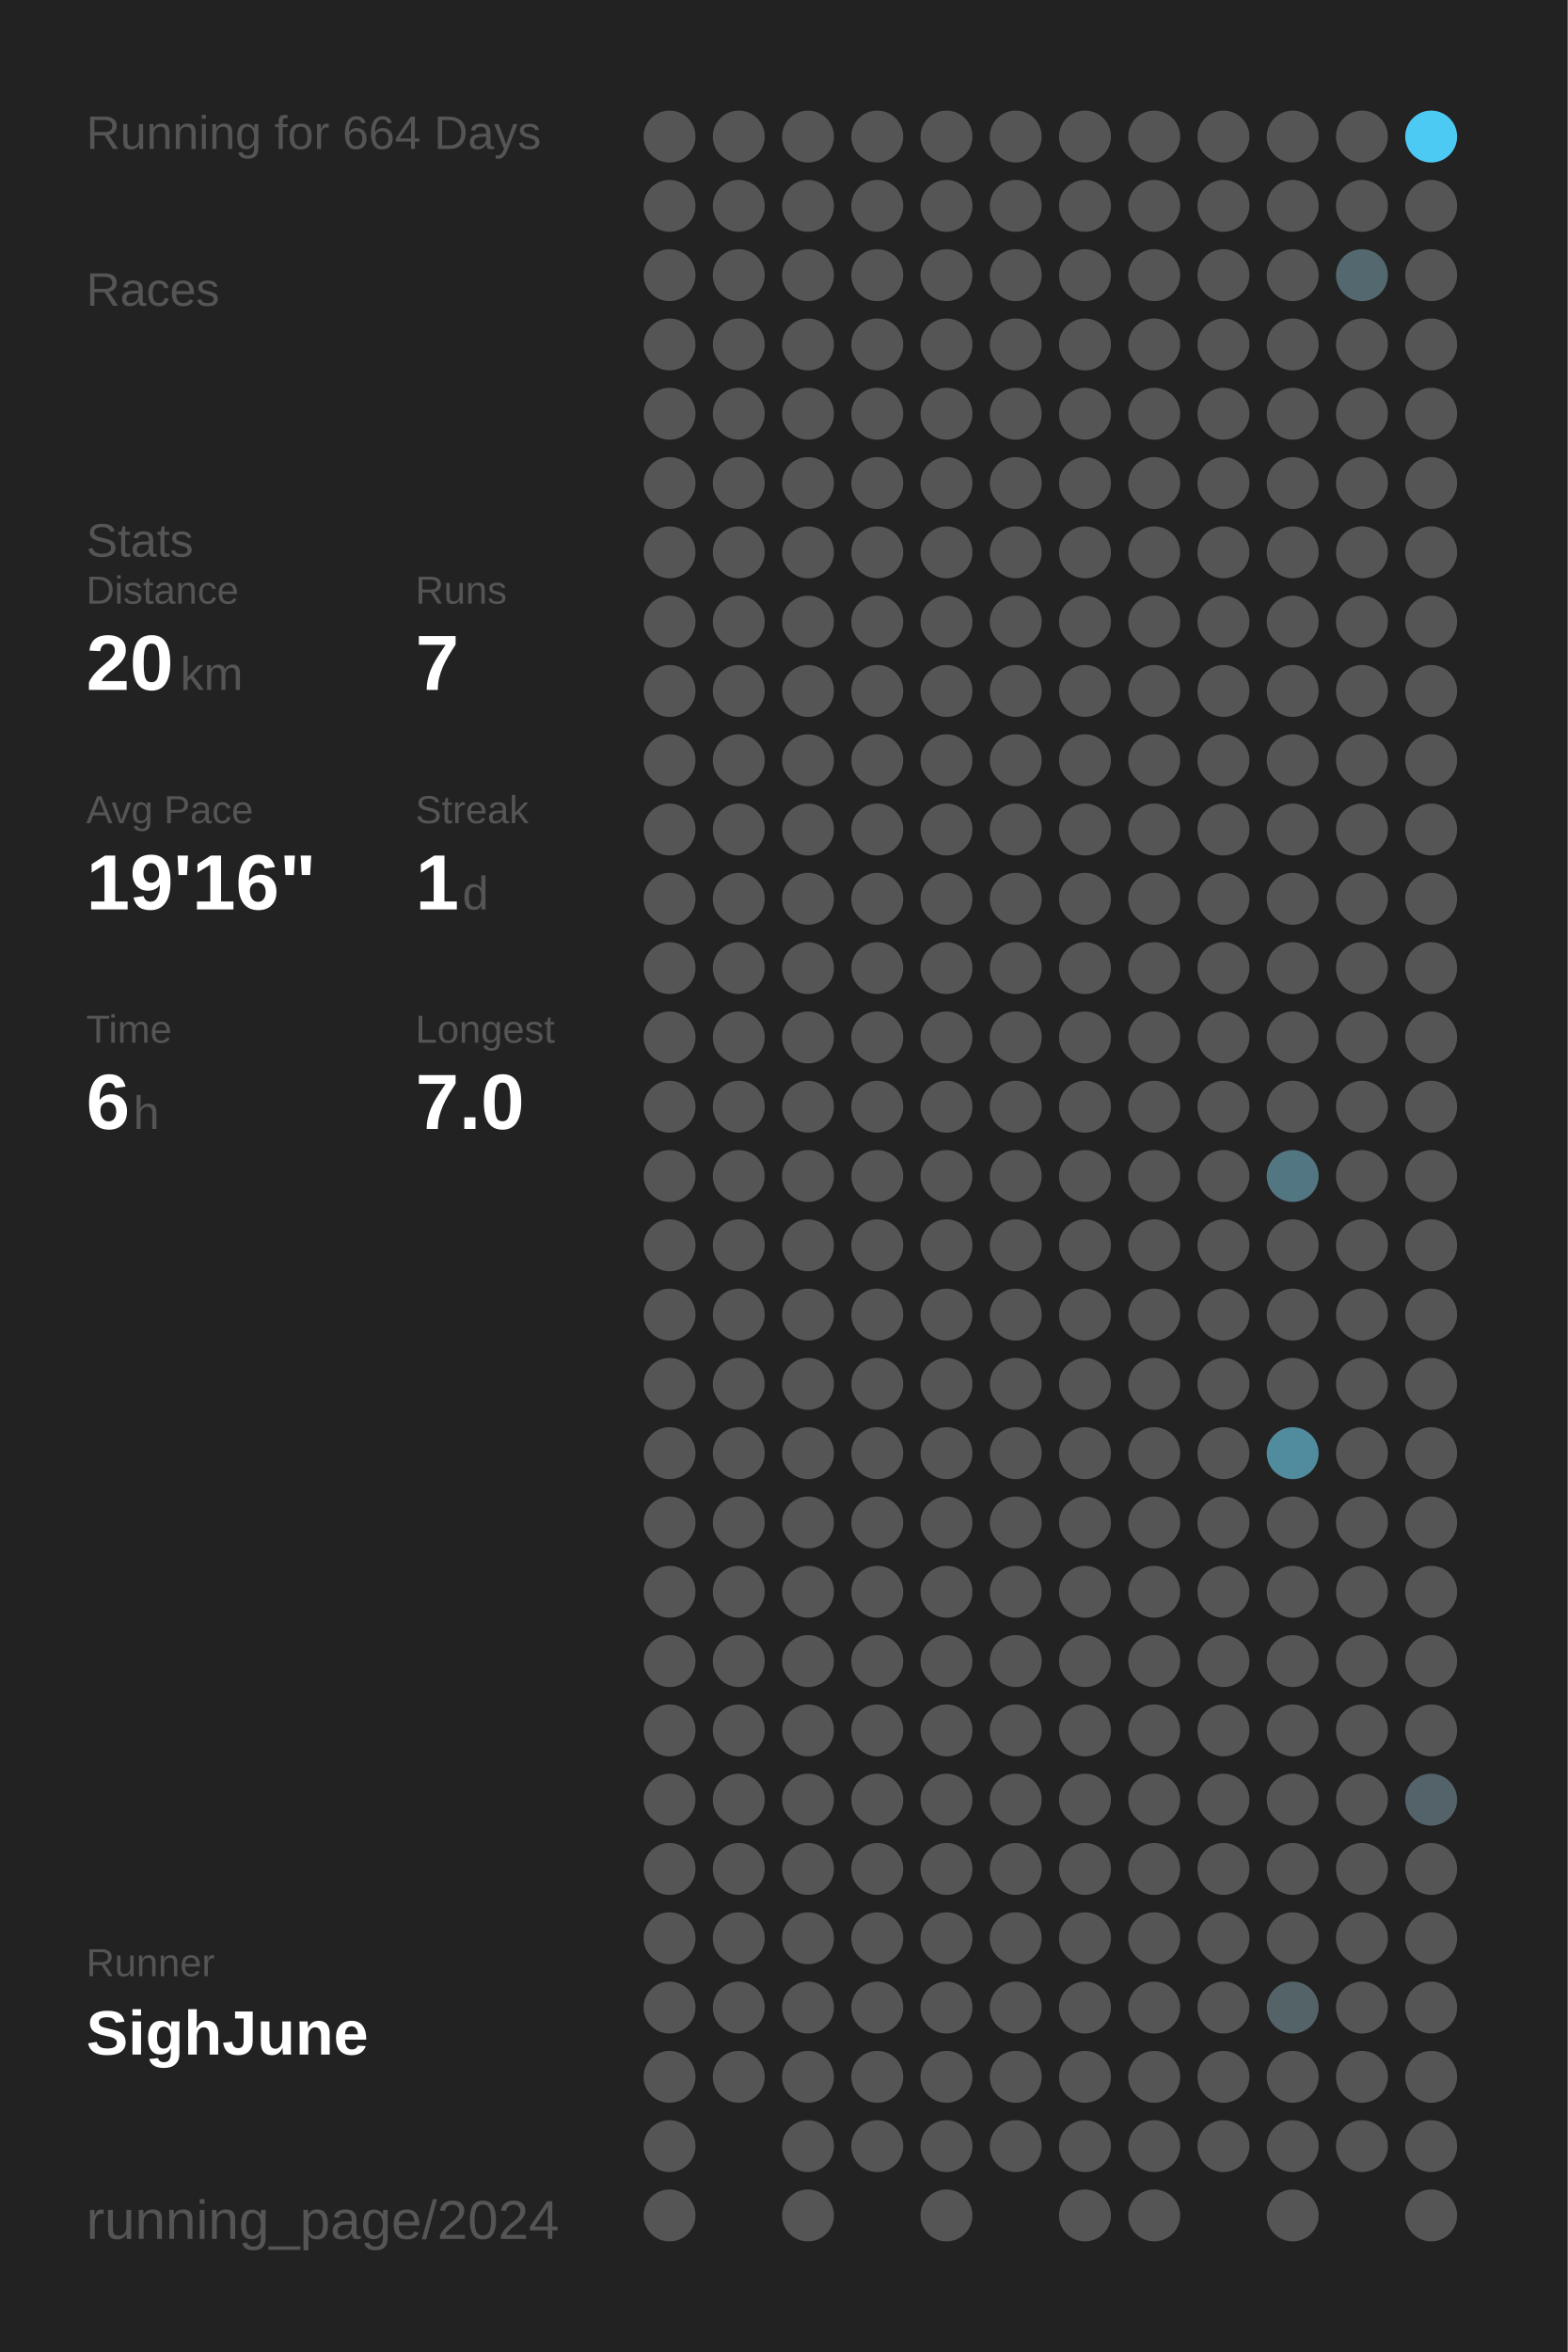
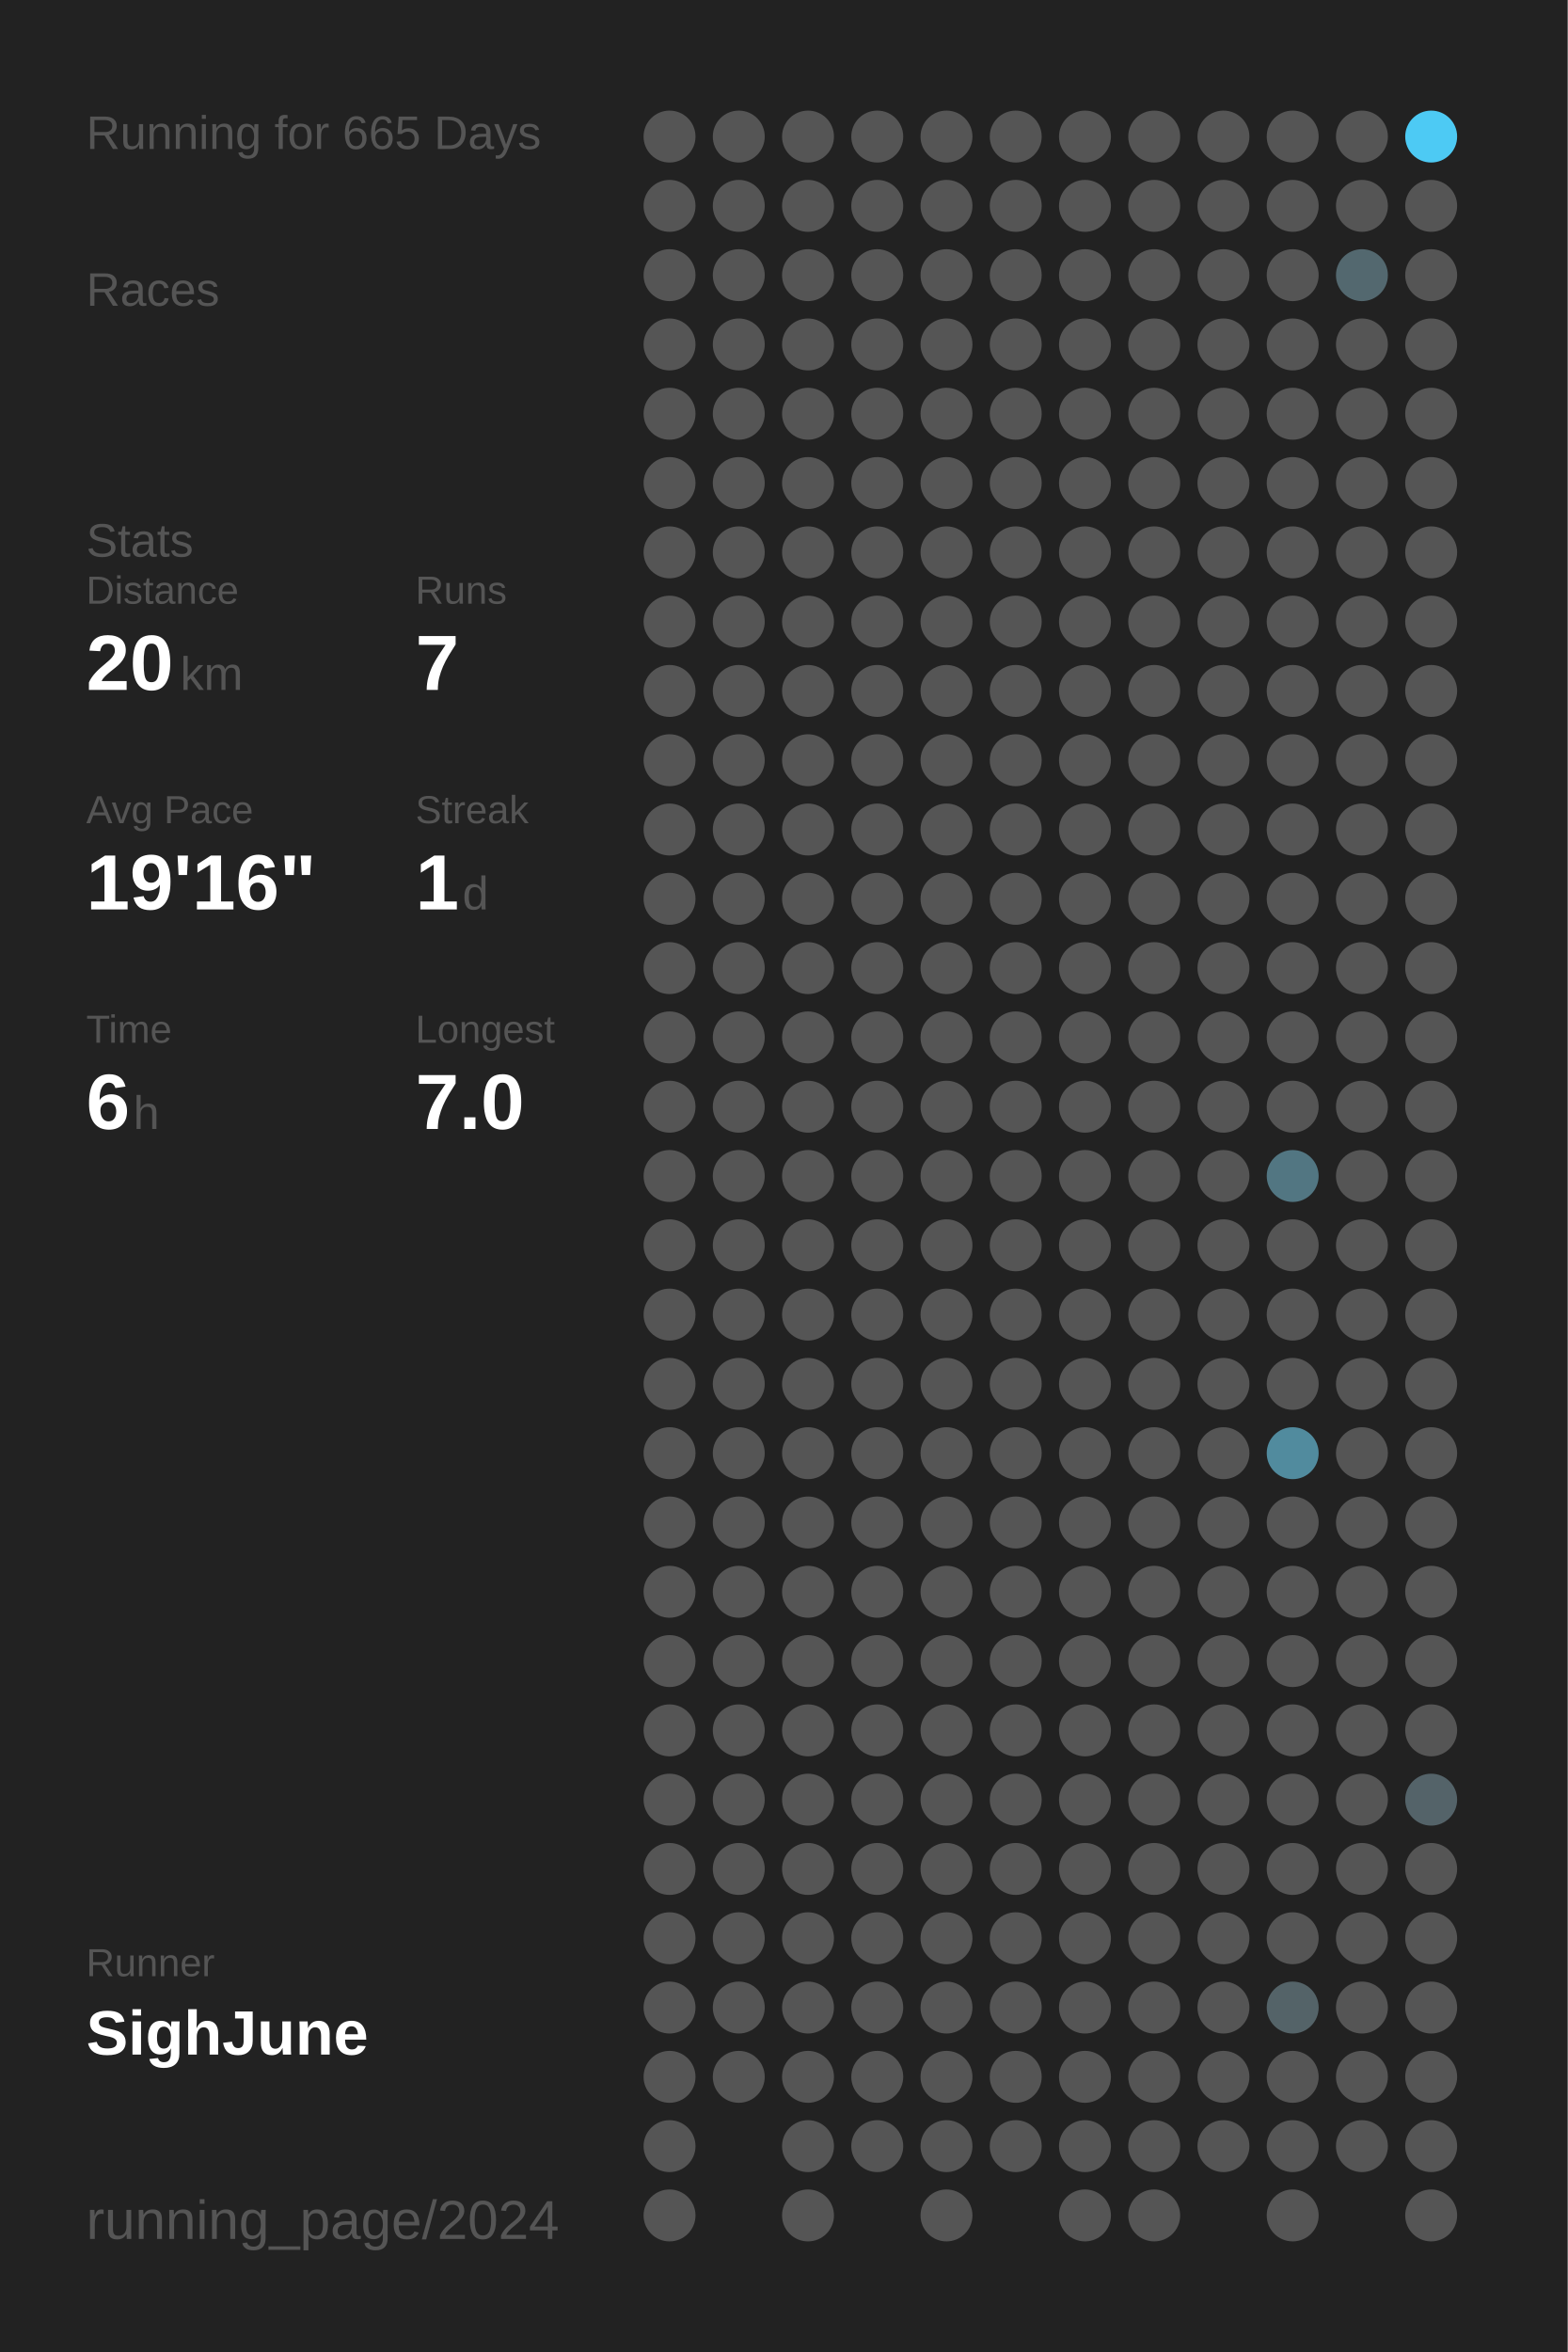
<svg xmlns="http://www.w3.org/2000/svg" baseProfile="full" height="300mm" version="1.1" viewBox="0,0,200,300" width="200mm">
  <defs />
  <rect fill="#222222" height="300" width="200" x="0" y="0" />
-   <text fill="#555555" style="font-size:6px; font-family:Arial;" x="11" y="19">Running for 664 Days</text>
+   <text fill="#555555" style="font-size:6px; font-family:Arial;" x="11" y="19">Running for 665 Days</text>
  <text fill="#555555" style="font-size:6px; font-family:Arial;" x="11" y="39">Races</text>
  <text fill="#555555" style="font-size:6px; font-family:Arial;" x="11" y="71">Stats</text>
  <text fill="#555555" style="font-size:5px; font-family:Arial;" x="11" y="77">Distance</text>
  <text fill="#FFFFFF" style="font-size:10px; font-family:Arial; font-weight:bold;" x="11" y="88">20</text>
  <text fill="#555555" style="font-size:6px; font-family:Arial;" x="23" y="88">km</text>
  <text fill="#555555" style="font-size:5px; font-family:Arial;" x="53" y="77">Runs</text>
  <text fill="#FFFFFF" style="font-size:10px; font-family:Arial; font-weight:bold;" x="53" y="88">7</text>
  <text fill="#555555" style="font-size:5px; font-family:Arial;" x="11" y="105">Avg Pace</text>
  <text fill="#FFFFFF" style="font-size:10px; font-family:Arial; font-weight:bold;" x="11" y="116">19'16"</text>
  <text fill="#555555" style="font-size:5px; font-family:Arial;" x="53" y="105">Streak</text>
  <text fill="#FFFFFF" style="font-size:10px; font-family:Arial; font-weight:bold;" x="53" y="116">1</text>
  <text fill="#555555" style="font-size:6px; font-family:Arial;" x="59" y="116">d</text>
  <text fill="#555555" style="font-size:5px; font-family:Arial;" x="11" y="133">Time</text>
  <text fill="#FFFFFF" style="font-size:10px; font-family:Arial; font-weight:bold;" x="11" y="144">6</text>
  <text fill="#555555" style="font-size:6px; font-family:Arial;" x="17" y="144">h</text>
  <text fill="#555555" style="font-size:5px; font-family:Arial;" x="53" y="133">Longest</text>
  <text fill="#FFFFFF" style="font-size:10px; font-family:Arial; font-weight:bold;" x="53" y="144">7.0</text>
  <text fill="#555555" style="font-size:5px; font-family:Arial;" x="11" y="252.065">Runner</text>
  <text fill="#FFFFFF" style="font-size:8px; font-family:Arial; font-weight:bold;" x="11" y="262.065">SighJune</text>
  <text fill="#555555" style="font-size:7px; font-family:Arial;" x="11" y="285.581">running_page/2024</text>
  <circle cx="85.417" cy="17.419" fill="#555555" r="3.312" />
  <circle cx="85.417" cy="26.258" fill="#555555" r="3.312" />
  <circle cx="85.417" cy="35.097" fill="#555555" r="3.312" />
  <circle cx="85.417" cy="43.935" fill="#555555" r="3.312" />
  <circle cx="85.417" cy="52.774" fill="#555555" r="3.312" />
  <circle cx="85.417" cy="61.613" fill="#555555" r="3.312" />
  <circle cx="85.417" cy="70.452" fill="#555555" r="3.312" />
  <circle cx="85.417" cy="79.29" fill="#555555" r="3.312" />
  <circle cx="85.417" cy="88.129" fill="#555555" r="3.312" />
  <circle cx="85.417" cy="96.968" fill="#555555" r="3.312" />
  <circle cx="85.417" cy="105.806" fill="#555555" r="3.312" />
  <circle cx="85.417" cy="114.645" fill="#555555" r="3.312" />
  <circle cx="85.417" cy="123.484" fill="#555555" r="3.312" />
  <circle cx="85.417" cy="132.323" fill="#555555" r="3.312" />
  <circle cx="85.417" cy="141.161" fill="#555555" r="3.312" />
  <circle cx="85.417" cy="150" fill="#555555" r="3.312" />
  <circle cx="85.417" cy="158.839" fill="#555555" r="3.312" />
  <circle cx="85.417" cy="167.677" fill="#555555" r="3.312" />
  <circle cx="85.417" cy="176.516" fill="#555555" r="3.312" />
  <circle cx="85.417" cy="185.355" fill="#555555" r="3.312" />
  <circle cx="85.417" cy="194.194" fill="#555555" r="3.312" />
  <circle cx="85.417" cy="203.032" fill="#555555" r="3.312" />
  <circle cx="85.417" cy="211.871" fill="#555555" r="3.312" />
  <circle cx="85.417" cy="220.71" fill="#555555" r="3.312" />
  <circle cx="85.417" cy="229.548" fill="#555555" r="3.312" />
  <circle cx="85.417" cy="238.387" fill="#555555" r="3.312" />
  <circle cx="85.417" cy="247.226" fill="#555555" r="3.312" />
  <circle cx="85.417" cy="256.065" fill="#555555" r="3.312" />
  <circle cx="85.417" cy="264.903" fill="#555555" r="3.312" />
  <circle cx="85.417" cy="273.742" fill="#555555" r="3.312" />
  <circle cx="85.417" cy="282.581" fill="#555555" r="3.312" />
  <circle cx="94.25" cy="17.419" fill="#555555" r="3.312" />
  <circle cx="94.25" cy="26.258" fill="#555555" r="3.312" />
  <circle cx="94.25" cy="35.097" fill="#555555" r="3.312" />
  <circle cx="94.25" cy="43.935" fill="#555555" r="3.312" />
  <circle cx="94.25" cy="52.774" fill="#555555" r="3.312" />
  <circle cx="94.25" cy="61.613" fill="#555555" r="3.312" />
  <circle cx="94.25" cy="70.452" fill="#555555" r="3.312" />
  <circle cx="94.25" cy="79.29" fill="#555555" r="3.312" />
  <circle cx="94.25" cy="88.129" fill="#555555" r="3.312" />
  <circle cx="94.25" cy="96.968" fill="#555555" r="3.312" />
  <circle cx="94.25" cy="105.806" fill="#555555" r="3.312" />
  <circle cx="94.25" cy="114.645" fill="#555555" r="3.312" />
  <circle cx="94.25" cy="123.484" fill="#555555" r="3.312" />
  <circle cx="94.25" cy="132.323" fill="#555555" r="3.312" />
  <circle cx="94.25" cy="141.161" fill="#555555" r="3.312" />
  <circle cx="94.25" cy="150" fill="#555555" r="3.312" />
  <circle cx="94.25" cy="158.839" fill="#555555" r="3.312" />
  <circle cx="94.25" cy="167.677" fill="#555555" r="3.312" />
  <circle cx="94.25" cy="176.516" fill="#555555" r="3.312" />
  <circle cx="94.25" cy="185.355" fill="#555555" r="3.312" />
  <circle cx="94.25" cy="194.194" fill="#555555" r="3.312" />
  <circle cx="94.25" cy="203.032" fill="#555555" r="3.312" />
  <circle cx="94.25" cy="211.871" fill="#555555" r="3.312" />
  <circle cx="94.25" cy="220.71" fill="#555555" r="3.312" />
  <circle cx="94.25" cy="229.548" fill="#555555" r="3.312" />
  <circle cx="94.25" cy="238.387" fill="#555555" r="3.312" />
  <circle cx="94.25" cy="247.226" fill="#555555" r="3.312" />
  <circle cx="94.25" cy="256.065" fill="#555555" r="3.312" />
  <circle cx="94.25" cy="264.903" fill="#555555" r="3.312" />
  <circle cx="103.083" cy="17.419" fill="#555555" r="3.312" />
  <circle cx="103.083" cy="26.258" fill="#555555" r="3.312" />
  <circle cx="103.083" cy="35.097" fill="#555555" r="3.312" />
  <circle cx="103.083" cy="43.935" fill="#555555" r="3.312" />
  <circle cx="103.083" cy="52.774" fill="#555555" r="3.312" />
  <circle cx="103.083" cy="61.613" fill="#555555" r="3.312" />
  <circle cx="103.083" cy="70.452" fill="#555555" r="3.312" />
  <circle cx="103.083" cy="79.29" fill="#555555" r="3.312" />
  <circle cx="103.083" cy="88.129" fill="#555555" r="3.312" />
  <circle cx="103.083" cy="96.968" fill="#555555" r="3.312" />
  <circle cx="103.083" cy="105.806" fill="#555555" r="3.312" />
  <circle cx="103.083" cy="114.645" fill="#555555" r="3.312" />
  <circle cx="103.083" cy="123.484" fill="#555555" r="3.312" />
  <circle cx="103.083" cy="132.323" fill="#555555" r="3.312" />
  <circle cx="103.083" cy="141.161" fill="#555555" r="3.312" />
  <circle cx="103.083" cy="150" fill="#555555" r="3.312" />
  <circle cx="103.083" cy="158.839" fill="#555555" r="3.312" />
  <circle cx="103.083" cy="167.677" fill="#555555" r="3.312" />
  <circle cx="103.083" cy="176.516" fill="#555555" r="3.312" />
  <circle cx="103.083" cy="185.355" fill="#555555" r="3.312" />
  <circle cx="103.083" cy="194.194" fill="#555555" r="3.312" />
  <circle cx="103.083" cy="203.032" fill="#555555" r="3.312" />
  <circle cx="103.083" cy="211.871" fill="#555555" r="3.312" />
  <circle cx="103.083" cy="220.71" fill="#555555" r="3.312" />
  <circle cx="103.083" cy="229.548" fill="#555555" r="3.312" />
  <circle cx="103.083" cy="238.387" fill="#555555" r="3.312" />
  <circle cx="103.083" cy="247.226" fill="#555555" r="3.312" />
  <circle cx="103.083" cy="256.065" fill="#555555" r="3.312" />
  <circle cx="103.083" cy="264.903" fill="#555555" r="3.312" />
  <circle cx="103.083" cy="273.742" fill="#555555" r="3.312" />
  <circle cx="103.083" cy="282.581" fill="#555555" r="3.312" />
  <circle cx="111.917" cy="17.419" fill="#555555" r="3.312" />
  <circle cx="111.917" cy="26.258" fill="#555555" r="3.312" />
  <circle cx="111.917" cy="35.097" fill="#555555" r="3.312" />
  <circle cx="111.917" cy="43.935" fill="#555555" r="3.312" />
  <circle cx="111.917" cy="52.774" fill="#555555" r="3.312" />
  <circle cx="111.917" cy="61.613" fill="#555555" r="3.312" />
  <circle cx="111.917" cy="70.452" fill="#555555" r="3.312" />
  <circle cx="111.917" cy="79.29" fill="#555555" r="3.312" />
  <circle cx="111.917" cy="88.129" fill="#555555" r="3.312" />
  <circle cx="111.917" cy="96.968" fill="#555555" r="3.312" />
  <circle cx="111.917" cy="105.806" fill="#555555" r="3.312" />
  <circle cx="111.917" cy="114.645" fill="#555555" r="3.312" />
  <circle cx="111.917" cy="123.484" fill="#555555" r="3.312" />
  <circle cx="111.917" cy="132.323" fill="#555555" r="3.312" />
  <circle cx="111.917" cy="141.161" fill="#555555" r="3.312" />
  <circle cx="111.917" cy="150" fill="#555555" r="3.312" />
  <circle cx="111.917" cy="158.839" fill="#555555" r="3.312" />
  <circle cx="111.917" cy="167.677" fill="#555555" r="3.312" />
  <circle cx="111.917" cy="176.516" fill="#555555" r="3.312" />
  <circle cx="111.917" cy="185.355" fill="#555555" r="3.312" />
  <circle cx="111.917" cy="194.194" fill="#555555" r="3.312" />
  <circle cx="111.917" cy="203.032" fill="#555555" r="3.312" />
  <circle cx="111.917" cy="211.871" fill="#555555" r="3.312" />
  <circle cx="111.917" cy="220.71" fill="#555555" r="3.312" />
  <circle cx="111.917" cy="229.548" fill="#555555" r="3.312" />
  <circle cx="111.917" cy="238.387" fill="#555555" r="3.312" />
  <circle cx="111.917" cy="247.226" fill="#555555" r="3.312" />
  <circle cx="111.917" cy="256.065" fill="#555555" r="3.312" />
  <circle cx="111.917" cy="264.903" fill="#555555" r="3.312" />
  <circle cx="111.917" cy="273.742" fill="#555555" r="3.312" />
  <circle cx="120.75" cy="17.419" fill="#555555" r="3.312" />
  <circle cx="120.75" cy="26.258" fill="#555555" r="3.312" />
  <circle cx="120.75" cy="35.097" fill="#555555" r="3.312" />
  <circle cx="120.75" cy="43.935" fill="#555555" r="3.312" />
  <circle cx="120.75" cy="52.774" fill="#555555" r="3.312" />
  <circle cx="120.75" cy="61.613" fill="#555555" r="3.312" />
  <circle cx="120.75" cy="70.452" fill="#555555" r="3.312" />
  <circle cx="120.75" cy="79.29" fill="#555555" r="3.312" />
  <circle cx="120.75" cy="88.129" fill="#555555" r="3.312" />
  <circle cx="120.75" cy="96.968" fill="#555555" r="3.312" />
  <circle cx="120.75" cy="105.806" fill="#555555" r="3.312" />
  <circle cx="120.75" cy="114.645" fill="#555555" r="3.312" />
  <circle cx="120.75" cy="123.484" fill="#555555" r="3.312" />
  <circle cx="120.75" cy="132.323" fill="#555555" r="3.312" />
  <circle cx="120.75" cy="141.161" fill="#555555" r="3.312" />
  <circle cx="120.75" cy="150" fill="#555555" r="3.312" />
  <circle cx="120.75" cy="158.839" fill="#555555" r="3.312" />
  <circle cx="120.75" cy="167.677" fill="#555555" r="3.312" />
  <circle cx="120.75" cy="176.516" fill="#555555" r="3.312" />
  <circle cx="120.75" cy="185.355" fill="#555555" r="3.312" />
  <circle cx="120.75" cy="194.194" fill="#555555" r="3.312" />
  <circle cx="120.75" cy="203.032" fill="#555555" r="3.312" />
  <circle cx="120.75" cy="211.871" fill="#555555" r="3.312" />
  <circle cx="120.75" cy="220.71" fill="#555555" r="3.312" />
  <circle cx="120.75" cy="229.548" fill="#555555" r="3.312" />
  <circle cx="120.75" cy="238.387" fill="#555555" r="3.312" />
  <circle cx="120.75" cy="247.226" fill="#555555" r="3.312" />
  <circle cx="120.75" cy="256.065" fill="#555555" r="3.312" />
  <circle cx="120.75" cy="264.903" fill="#555555" r="3.312" />
  <circle cx="120.75" cy="273.742" fill="#555555" r="3.312" />
  <circle cx="120.75" cy="282.581" fill="#555555" r="3.312" />
  <circle cx="129.583" cy="17.419" fill="#555555" r="3.312" />
  <circle cx="129.583" cy="26.258" fill="#555555" r="3.312" />
  <circle cx="129.583" cy="35.097" fill="#555555" r="3.312" />
  <circle cx="129.583" cy="43.935" fill="#555555" r="3.312" />
  <circle cx="129.583" cy="52.774" fill="#555555" r="3.312" />
  <circle cx="129.583" cy="61.613" fill="#555555" r="3.312" />
  <circle cx="129.583" cy="70.452" fill="#555555" r="3.312" />
  <circle cx="129.583" cy="79.29" fill="#555555" r="3.312" />
  <circle cx="129.583" cy="88.129" fill="#555555" r="3.312" />
  <circle cx="129.583" cy="96.968" fill="#555555" r="3.312" />
  <circle cx="129.583" cy="105.806" fill="#555555" r="3.312" />
  <circle cx="129.583" cy="114.645" fill="#555555" r="3.312" />
  <circle cx="129.583" cy="123.484" fill="#555555" r="3.312" />
  <circle cx="129.583" cy="132.323" fill="#555555" r="3.312" />
  <circle cx="129.583" cy="141.161" fill="#555555" r="3.312" />
  <circle cx="129.583" cy="150" fill="#555555" r="3.312" />
  <circle cx="129.583" cy="158.839" fill="#555555" r="3.312" />
  <circle cx="129.583" cy="167.677" fill="#555555" r="3.312" />
  <circle cx="129.583" cy="176.516" fill="#555555" r="3.312" />
  <circle cx="129.583" cy="185.355" fill="#555555" r="3.312" />
  <circle cx="129.583" cy="194.194" fill="#555555" r="3.312" />
  <circle cx="129.583" cy="203.032" fill="#555555" r="3.312" />
  <circle cx="129.583" cy="211.871" fill="#555555" r="3.312" />
  <circle cx="129.583" cy="220.71" fill="#555555" r="3.312" />
  <circle cx="129.583" cy="229.548" fill="#555555" r="3.312" />
  <circle cx="129.583" cy="238.387" fill="#555555" r="3.312" />
  <circle cx="129.583" cy="247.226" fill="#555555" r="3.312" />
  <circle cx="129.583" cy="256.065" fill="#555555" r="3.312" />
  <circle cx="129.583" cy="264.903" fill="#555555" r="3.312" />
  <circle cx="129.583" cy="273.742" fill="#555555" r="3.312" />
  <circle cx="138.417" cy="17.419" fill="#555555" r="3.312" />
  <circle cx="138.417" cy="26.258" fill="#555555" r="3.312" />
  <circle cx="138.417" cy="35.097" fill="#555555" r="3.312" />
  <circle cx="138.417" cy="43.935" fill="#555555" r="3.312" />
  <circle cx="138.417" cy="52.774" fill="#555555" r="3.312" />
  <circle cx="138.417" cy="61.613" fill="#555555" r="3.312" />
  <circle cx="138.417" cy="70.452" fill="#555555" r="3.312" />
  <circle cx="138.417" cy="79.29" fill="#555555" r="3.312" />
  <circle cx="138.417" cy="88.129" fill="#555555" r="3.312" />
  <circle cx="138.417" cy="96.968" fill="#555555" r="3.312" />
  <circle cx="138.417" cy="105.806" fill="#555555" r="3.312" />
  <circle cx="138.417" cy="114.645" fill="#555555" r="3.312" />
  <circle cx="138.417" cy="123.484" fill="#555555" r="3.312" />
  <circle cx="138.417" cy="132.323" fill="#555555" r="3.312" />
  <circle cx="138.417" cy="141.161" fill="#555555" r="3.312" />
  <circle cx="138.417" cy="150" fill="#555555" r="3.312" />
  <circle cx="138.417" cy="158.839" fill="#555555" r="3.312" />
  <circle cx="138.417" cy="167.677" fill="#555555" r="3.312" />
  <circle cx="138.417" cy="176.516" fill="#555555" r="3.312" />
  <circle cx="138.417" cy="185.355" fill="#555555" r="3.312" />
  <circle cx="138.417" cy="194.194" fill="#555555" r="3.312" />
  <circle cx="138.417" cy="203.032" fill="#555555" r="3.312" />
  <circle cx="138.417" cy="211.871" fill="#555555" r="3.312" />
  <circle cx="138.417" cy="220.71" fill="#555555" r="3.312" />
  <circle cx="138.417" cy="229.548" fill="#555555" r="3.312" />
  <circle cx="138.417" cy="238.387" fill="#555555" r="3.312" />
  <circle cx="138.417" cy="247.226" fill="#555555" r="3.312" />
  <circle cx="138.417" cy="256.065" fill="#555555" r="3.312" />
  <circle cx="138.417" cy="264.903" fill="#555555" r="3.312" />
  <circle cx="138.417" cy="273.742" fill="#555555" r="3.312" />
  <circle cx="138.417" cy="282.581" fill="#555555" r="3.312" />
  <circle cx="147.25" cy="17.419" fill="#555555" r="3.312" />
  <circle cx="147.25" cy="26.258" fill="#555555" r="3.312" />
  <circle cx="147.25" cy="35.097" fill="#555555" r="3.312" />
  <circle cx="147.25" cy="43.935" fill="#555555" r="3.312" />
  <circle cx="147.25" cy="52.774" fill="#555555" r="3.312" />
  <circle cx="147.25" cy="61.613" fill="#555555" r="3.312" />
  <circle cx="147.25" cy="70.452" fill="#555555" r="3.312" />
  <circle cx="147.25" cy="79.29" fill="#555555" r="3.312" />
  <circle cx="147.25" cy="88.129" fill="#555555" r="3.312" />
  <circle cx="147.25" cy="96.968" fill="#555555" r="3.312" />
  <circle cx="147.25" cy="105.806" fill="#555555" r="3.312" />
  <circle cx="147.25" cy="114.645" fill="#555555" r="3.312" />
  <circle cx="147.25" cy="123.484" fill="#555555" r="3.312" />
  <circle cx="147.25" cy="132.323" fill="#555555" r="3.312" />
  <circle cx="147.25" cy="141.161" fill="#555555" r="3.312" />
  <circle cx="147.25" cy="150" fill="#555555" r="3.312" />
  <circle cx="147.25" cy="158.839" fill="#555555" r="3.312" />
  <circle cx="147.25" cy="167.677" fill="#555555" r="3.312" />
  <circle cx="147.25" cy="176.516" fill="#555555" r="3.312" />
  <circle cx="147.25" cy="185.355" fill="#555555" r="3.312" />
  <circle cx="147.25" cy="194.194" fill="#555555" r="3.312" />
  <circle cx="147.25" cy="203.032" fill="#555555" r="3.312" />
  <circle cx="147.25" cy="211.871" fill="#555555" r="3.312" />
  <circle cx="147.25" cy="220.71" fill="#555555" r="3.312" />
  <circle cx="147.25" cy="229.548" fill="#555555" r="3.312" />
  <circle cx="147.25" cy="238.387" fill="#555555" r="3.312" />
  <circle cx="147.25" cy="247.226" fill="#555555" r="3.312" />
  <circle cx="147.25" cy="256.065" fill="#555555" r="3.312" />
  <circle cx="147.25" cy="264.903" fill="#555555" r="3.312" />
  <circle cx="147.25" cy="273.742" fill="#555555" r="3.312" />
  <circle cx="147.25" cy="282.581" fill="#555555" r="3.312" />
  <circle cx="156.083" cy="17.419" fill="#555555" r="3.312" />
  <circle cx="156.083" cy="26.258" fill="#555555" r="3.312" />
  <circle cx="156.083" cy="35.097" fill="#555555" r="3.312" />
  <circle cx="156.083" cy="43.935" fill="#555555" r="3.312" />
  <circle cx="156.083" cy="52.774" fill="#555555" r="3.312" />
  <circle cx="156.083" cy="61.613" fill="#555555" r="3.312" />
  <circle cx="156.083" cy="70.452" fill="#555555" r="3.312" />
  <circle cx="156.083" cy="79.29" fill="#555555" r="3.312" />
  <circle cx="156.083" cy="88.129" fill="#555555" r="3.312" />
  <circle cx="156.083" cy="96.968" fill="#555555" r="3.312" />
  <circle cx="156.083" cy="105.806" fill="#555555" r="3.312" />
  <circle cx="156.083" cy="114.645" fill="#555555" r="3.312" />
  <circle cx="156.083" cy="123.484" fill="#555555" r="3.312" />
  <circle cx="156.083" cy="132.323" fill="#555555" r="3.312" />
  <circle cx="156.083" cy="141.161" fill="#555555" r="3.312" />
  <circle cx="156.083" cy="150" fill="#555555" r="3.312" />
  <circle cx="156.083" cy="158.839" fill="#555555" r="3.312" />
  <circle cx="156.083" cy="167.677" fill="#555555" r="3.312" />
  <circle cx="156.083" cy="176.516" fill="#555555" r="3.312" />
  <circle cx="156.083" cy="185.355" fill="#555555" r="3.312" />
  <circle cx="156.083" cy="194.194" fill="#555555" r="3.312" />
  <circle cx="156.083" cy="203.032" fill="#555555" r="3.312" />
  <circle cx="156.083" cy="211.871" fill="#555555" r="3.312" />
  <circle cx="156.083" cy="220.71" fill="#555555" r="3.312" />
  <circle cx="156.083" cy="229.548" fill="#555555" r="3.312" />
  <circle cx="156.083" cy="238.387" fill="#555555" r="3.312" />
  <circle cx="156.083" cy="247.226" fill="#555555" r="3.312" />
  <circle cx="156.083" cy="256.065" fill="#555555" r="3.312" />
  <circle cx="156.083" cy="264.903" fill="#555555" r="3.312" />
  <circle cx="156.083" cy="273.742" fill="#555555" r="3.312" />
  <circle cx="164.917" cy="17.419" fill="#555555" r="3.312" />
  <circle cx="164.917" cy="26.258" fill="#555555" r="3.312" />
  <circle cx="164.917" cy="35.097" fill="#555555" r="3.312" />
  <circle cx="164.917" cy="43.935" fill="#555555" r="3.312" />
  <circle cx="164.917" cy="52.774" fill="#555555" r="3.312" />
  <circle cx="164.917" cy="61.613" fill="#555555" r="3.312" />
  <circle cx="164.917" cy="70.452" fill="#555555" r="3.312" />
  <circle cx="164.917" cy="79.29" fill="#555555" r="3.312" />
  <circle cx="164.917" cy="88.129" fill="#555555" r="3.312" />
  <circle cx="164.917" cy="96.968" fill="#555555" r="3.312" />
  <circle cx="164.917" cy="105.806" fill="#555555" r="3.312" />
  <circle cx="164.917" cy="114.645" fill="#555555" r="3.312" />
  <circle cx="164.917" cy="123.484" fill="#555555" r="3.312" />
  <circle cx="164.917" cy="132.323" fill="#555555" r="3.312" />
  <circle cx="164.917" cy="141.161" fill="#555555" r="3.312" />
  <circle cx="164.917" cy="150" fill="#527682" r="3.312" />
  <circle cx="164.917" cy="158.839" fill="#555555" r="3.312" />
  <circle cx="164.917" cy="167.677" fill="#555555" r="3.312" />
  <circle cx="164.917" cy="176.516" fill="#555555" r="3.312" />
  <circle cx="164.917" cy="185.355" fill="#518b9e" r="3.312" />
  <circle cx="164.917" cy="194.194" fill="#555555" r="3.312" />
  <circle cx="164.917" cy="203.032" fill="#555555" r="3.312" />
  <circle cx="164.917" cy="211.871" fill="#555555" r="3.312" />
  <circle cx="164.917" cy="220.71" fill="#555555" r="3.312" />
  <circle cx="164.917" cy="229.548" fill="#555555" r="3.312" />
  <circle cx="164.917" cy="238.387" fill="#555555" r="3.312" />
  <circle cx="164.917" cy="247.226" fill="#555555" r="3.312" />
  <circle cx="164.917" cy="256.065" fill="#546368" r="3.312" />
  <circle cx="164.917" cy="264.903" fill="#555555" r="3.312" />
  <circle cx="164.917" cy="273.742" fill="#555555" r="3.312" />
  <circle cx="164.917" cy="282.581" fill="#555555" r="3.312" />
  <circle cx="173.75" cy="17.419" fill="#555555" r="3.312" />
  <circle cx="173.75" cy="26.258" fill="#555555" r="3.312" />
  <circle cx="173.75" cy="35.097" fill="#53686f" r="3.312" />
  <circle cx="173.75" cy="43.935" fill="#555555" r="3.312" />
  <circle cx="173.75" cy="52.774" fill="#555555" r="3.312" />
  <circle cx="173.75" cy="61.613" fill="#555555" r="3.312" />
  <circle cx="173.75" cy="70.452" fill="#555555" r="3.312" />
  <circle cx="173.75" cy="79.29" fill="#555555" r="3.312" />
  <circle cx="173.75" cy="88.129" fill="#555555" r="3.312" />
  <circle cx="173.75" cy="96.968" fill="#555555" r="3.312" />
  <circle cx="173.75" cy="105.806" fill="#555555" r="3.312" />
  <circle cx="173.75" cy="114.645" fill="#555555" r="3.312" />
  <circle cx="173.75" cy="123.484" fill="#555555" r="3.312" />
  <circle cx="173.75" cy="132.323" fill="#555555" r="3.312" />
  <circle cx="173.75" cy="141.161" fill="#555555" r="3.312" />
  <circle cx="173.75" cy="150" fill="#555555" r="3.312" />
  <circle cx="173.75" cy="158.839" fill="#555555" r="3.312" />
  <circle cx="173.75" cy="167.677" fill="#555555" r="3.312" />
  <circle cx="173.75" cy="176.516" fill="#555555" r="3.312" />
  <circle cx="173.75" cy="185.355" fill="#555555" r="3.312" />
  <circle cx="173.75" cy="194.194" fill="#555555" r="3.312" />
  <circle cx="173.75" cy="203.032" fill="#555555" r="3.312" />
  <circle cx="173.75" cy="211.871" fill="#555555" r="3.312" />
  <circle cx="173.75" cy="220.71" fill="#555555" r="3.312" />
  <circle cx="173.75" cy="229.548" fill="#555555" r="3.312" />
  <circle cx="173.75" cy="238.387" fill="#555555" r="3.312" />
  <circle cx="173.75" cy="247.226" fill="#555555" r="3.312" />
  <circle cx="173.75" cy="256.065" fill="#555555" r="3.312" />
  <circle cx="173.75" cy="264.903" fill="#555555" r="3.312" />
  <circle cx="173.75" cy="273.742" fill="#555555" r="3.312" />
  <circle cx="182.583" cy="17.419" fill="#4dcaf4" r="3.312" />
  <circle cx="182.583" cy="26.258" fill="#555555" r="3.312" />
  <circle cx="182.583" cy="35.097" fill="#555555" r="3.312" />
  <circle cx="182.583" cy="43.935" fill="#555555" r="3.312" />
  <circle cx="182.583" cy="52.774" fill="#555555" r="3.312" />
  <circle cx="182.583" cy="61.613" fill="#555555" r="3.312" />
  <circle cx="182.583" cy="70.452" fill="#555555" r="3.312" />
  <circle cx="182.583" cy="79.29" fill="#555555" r="3.312" />
  <circle cx="182.583" cy="88.129" fill="#555555" r="3.312" />
  <circle cx="182.583" cy="96.968" fill="#555555" r="3.312" />
  <circle cx="182.583" cy="105.806" fill="#555555" r="3.312" />
  <circle cx="182.583" cy="114.645" fill="#555555" r="3.312" />
  <circle cx="182.583" cy="123.484" fill="#555555" r="3.312" />
  <circle cx="182.583" cy="132.323" fill="#555555" r="3.312" />
  <circle cx="182.583" cy="141.161" fill="#555555" r="3.312" />
  <circle cx="182.583" cy="150" fill="#555555" r="3.312" />
  <circle cx="182.583" cy="158.839" fill="#555555" r="3.312" />
  <circle cx="182.583" cy="167.677" fill="#555555" r="3.312" />
  <circle cx="182.583" cy="176.516" fill="#555555" r="3.312" />
  <circle cx="182.583" cy="185.355" fill="#555555" r="3.312" />
  <circle cx="182.583" cy="194.194" fill="#555555" r="3.312" />
  <circle cx="182.583" cy="203.032" fill="#555555" r="3.312" />
  <circle cx="182.583" cy="211.871" fill="#555555" r="3.312" />
  <circle cx="182.583" cy="220.71" fill="#555555" r="3.312" />
  <circle cx="182.583" cy="229.548" fill="#546369" r="3.312" />
  <circle cx="182.583" cy="238.387" fill="#555555" r="3.312" />
  <circle cx="182.583" cy="247.226" fill="#555555" r="3.312" />
  <circle cx="182.583" cy="256.065" fill="#555555" r="3.312" />
  <circle cx="182.583" cy="264.903" fill="#555555" r="3.312" />
  <circle cx="182.583" cy="273.742" fill="#555555" r="3.312" />
  <circle cx="182.583" cy="282.581" fill="#555555" r="3.312" />
</svg>
